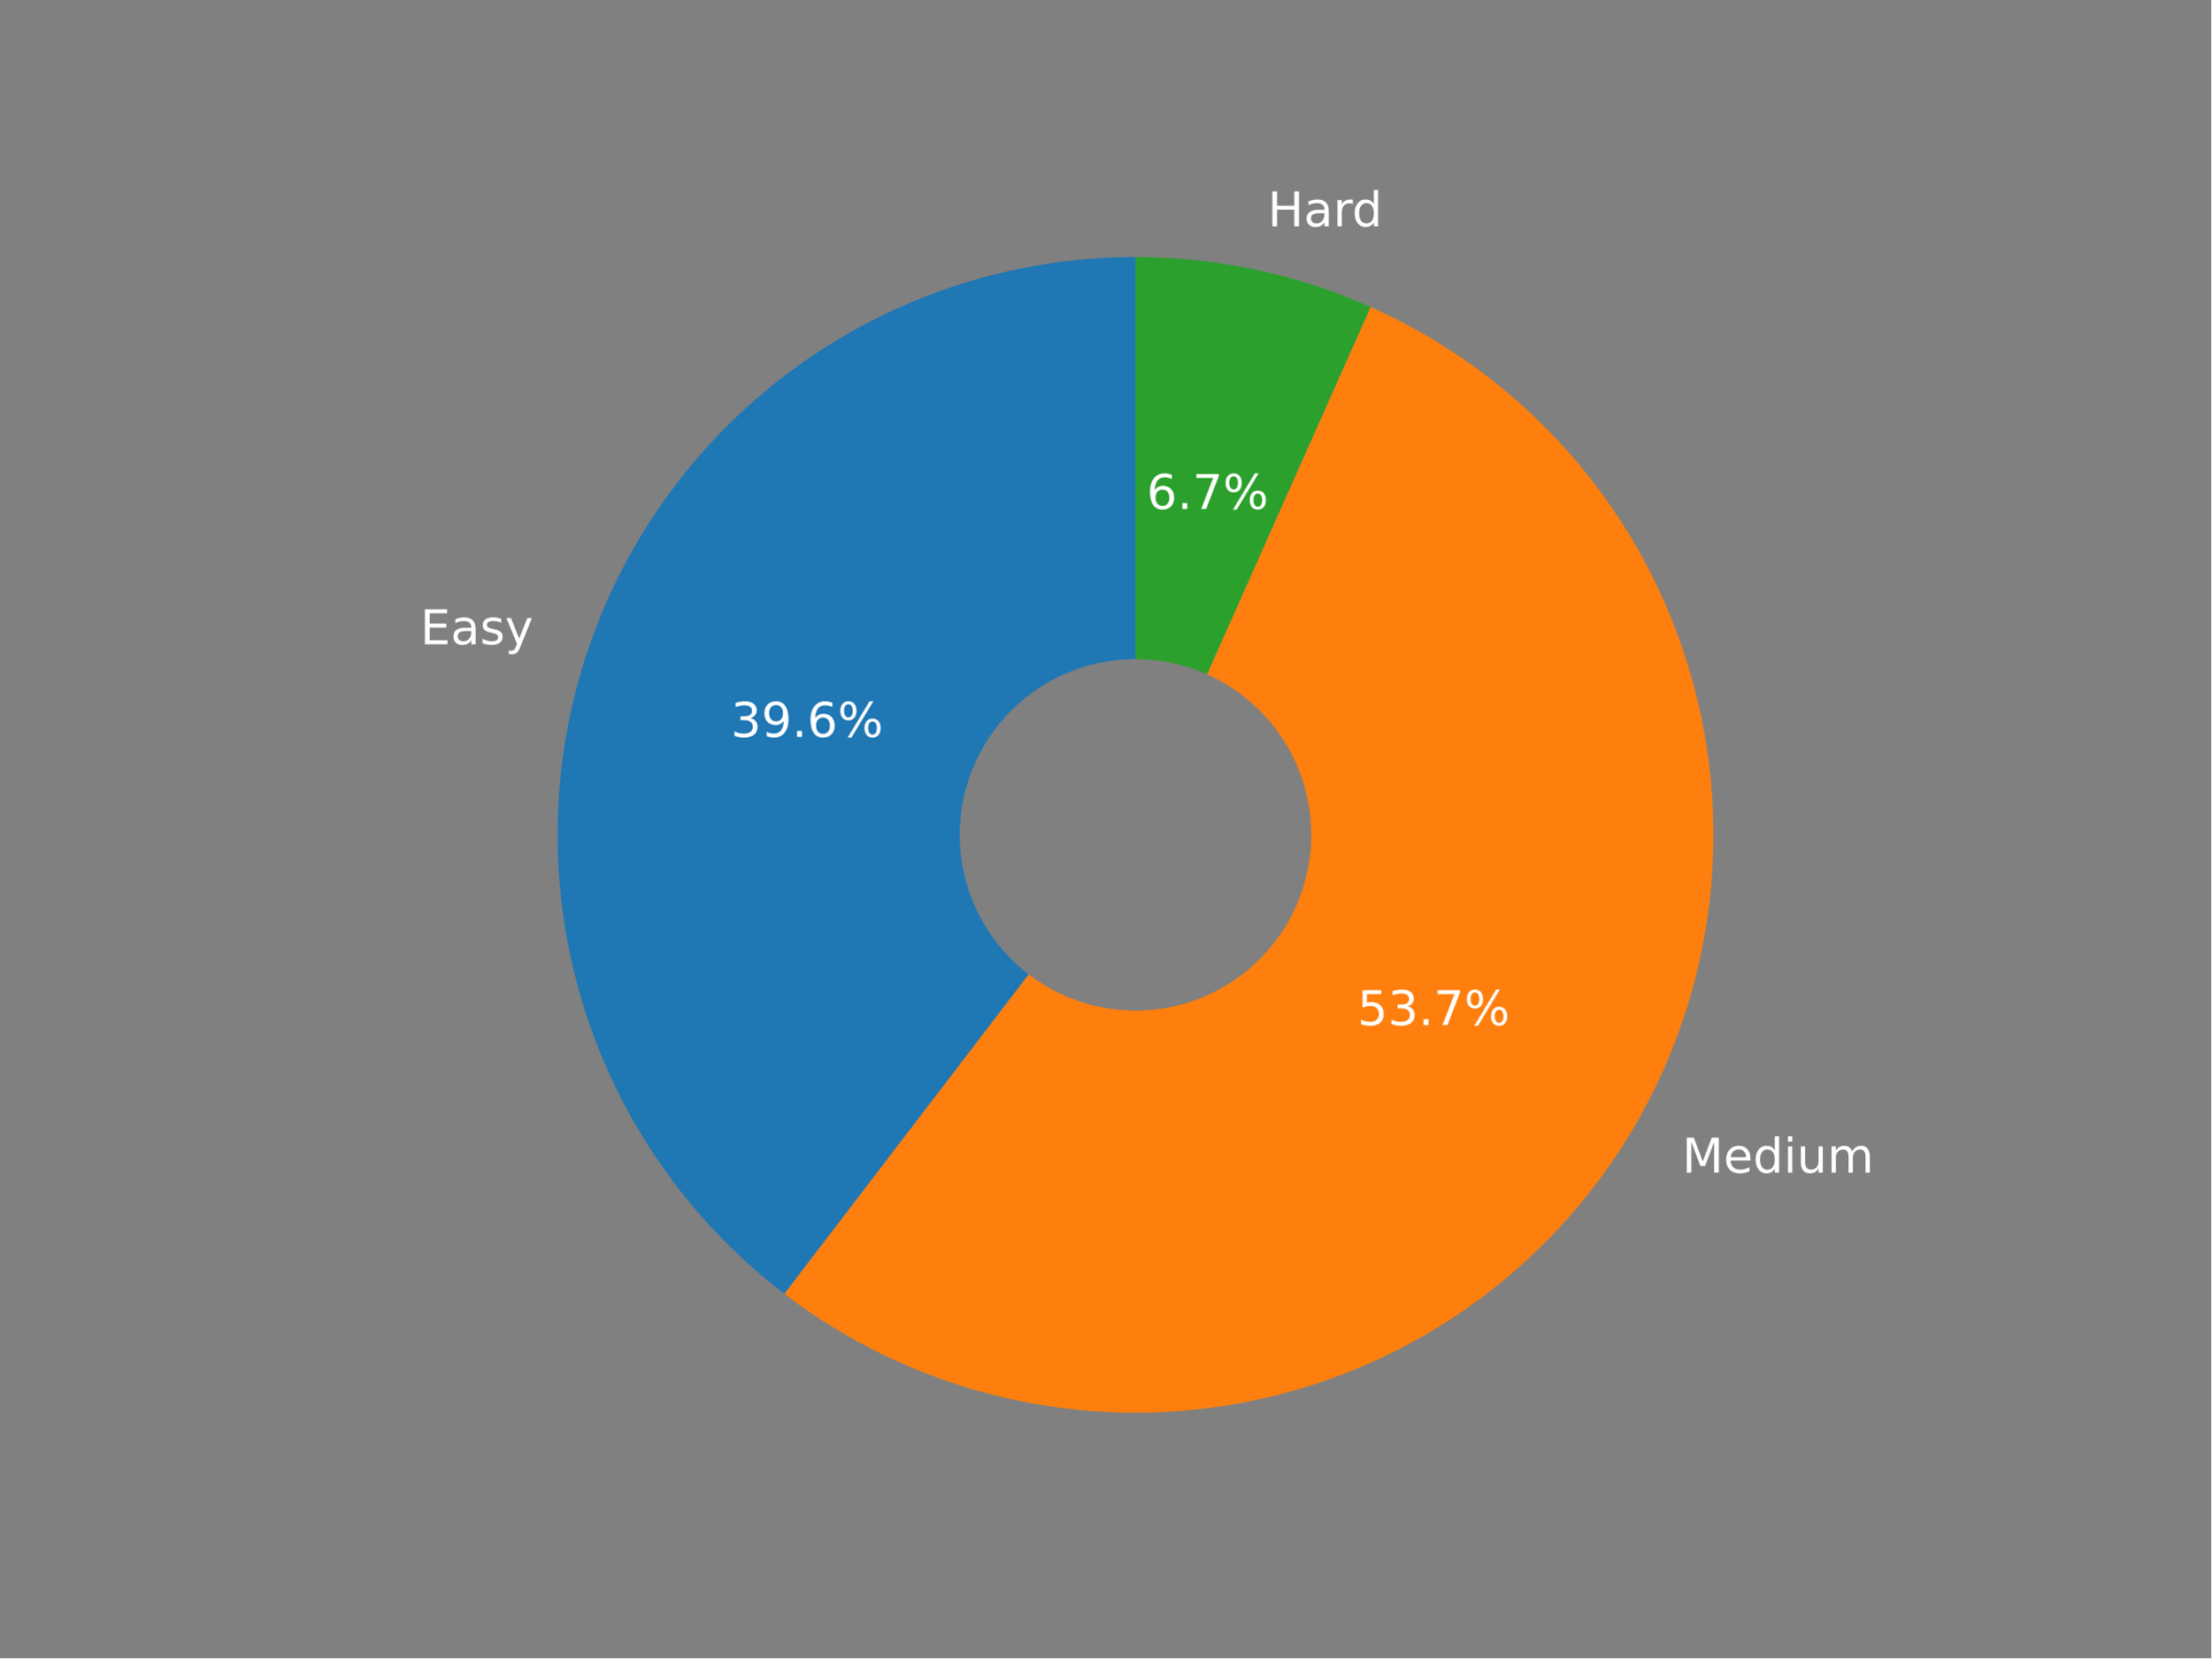
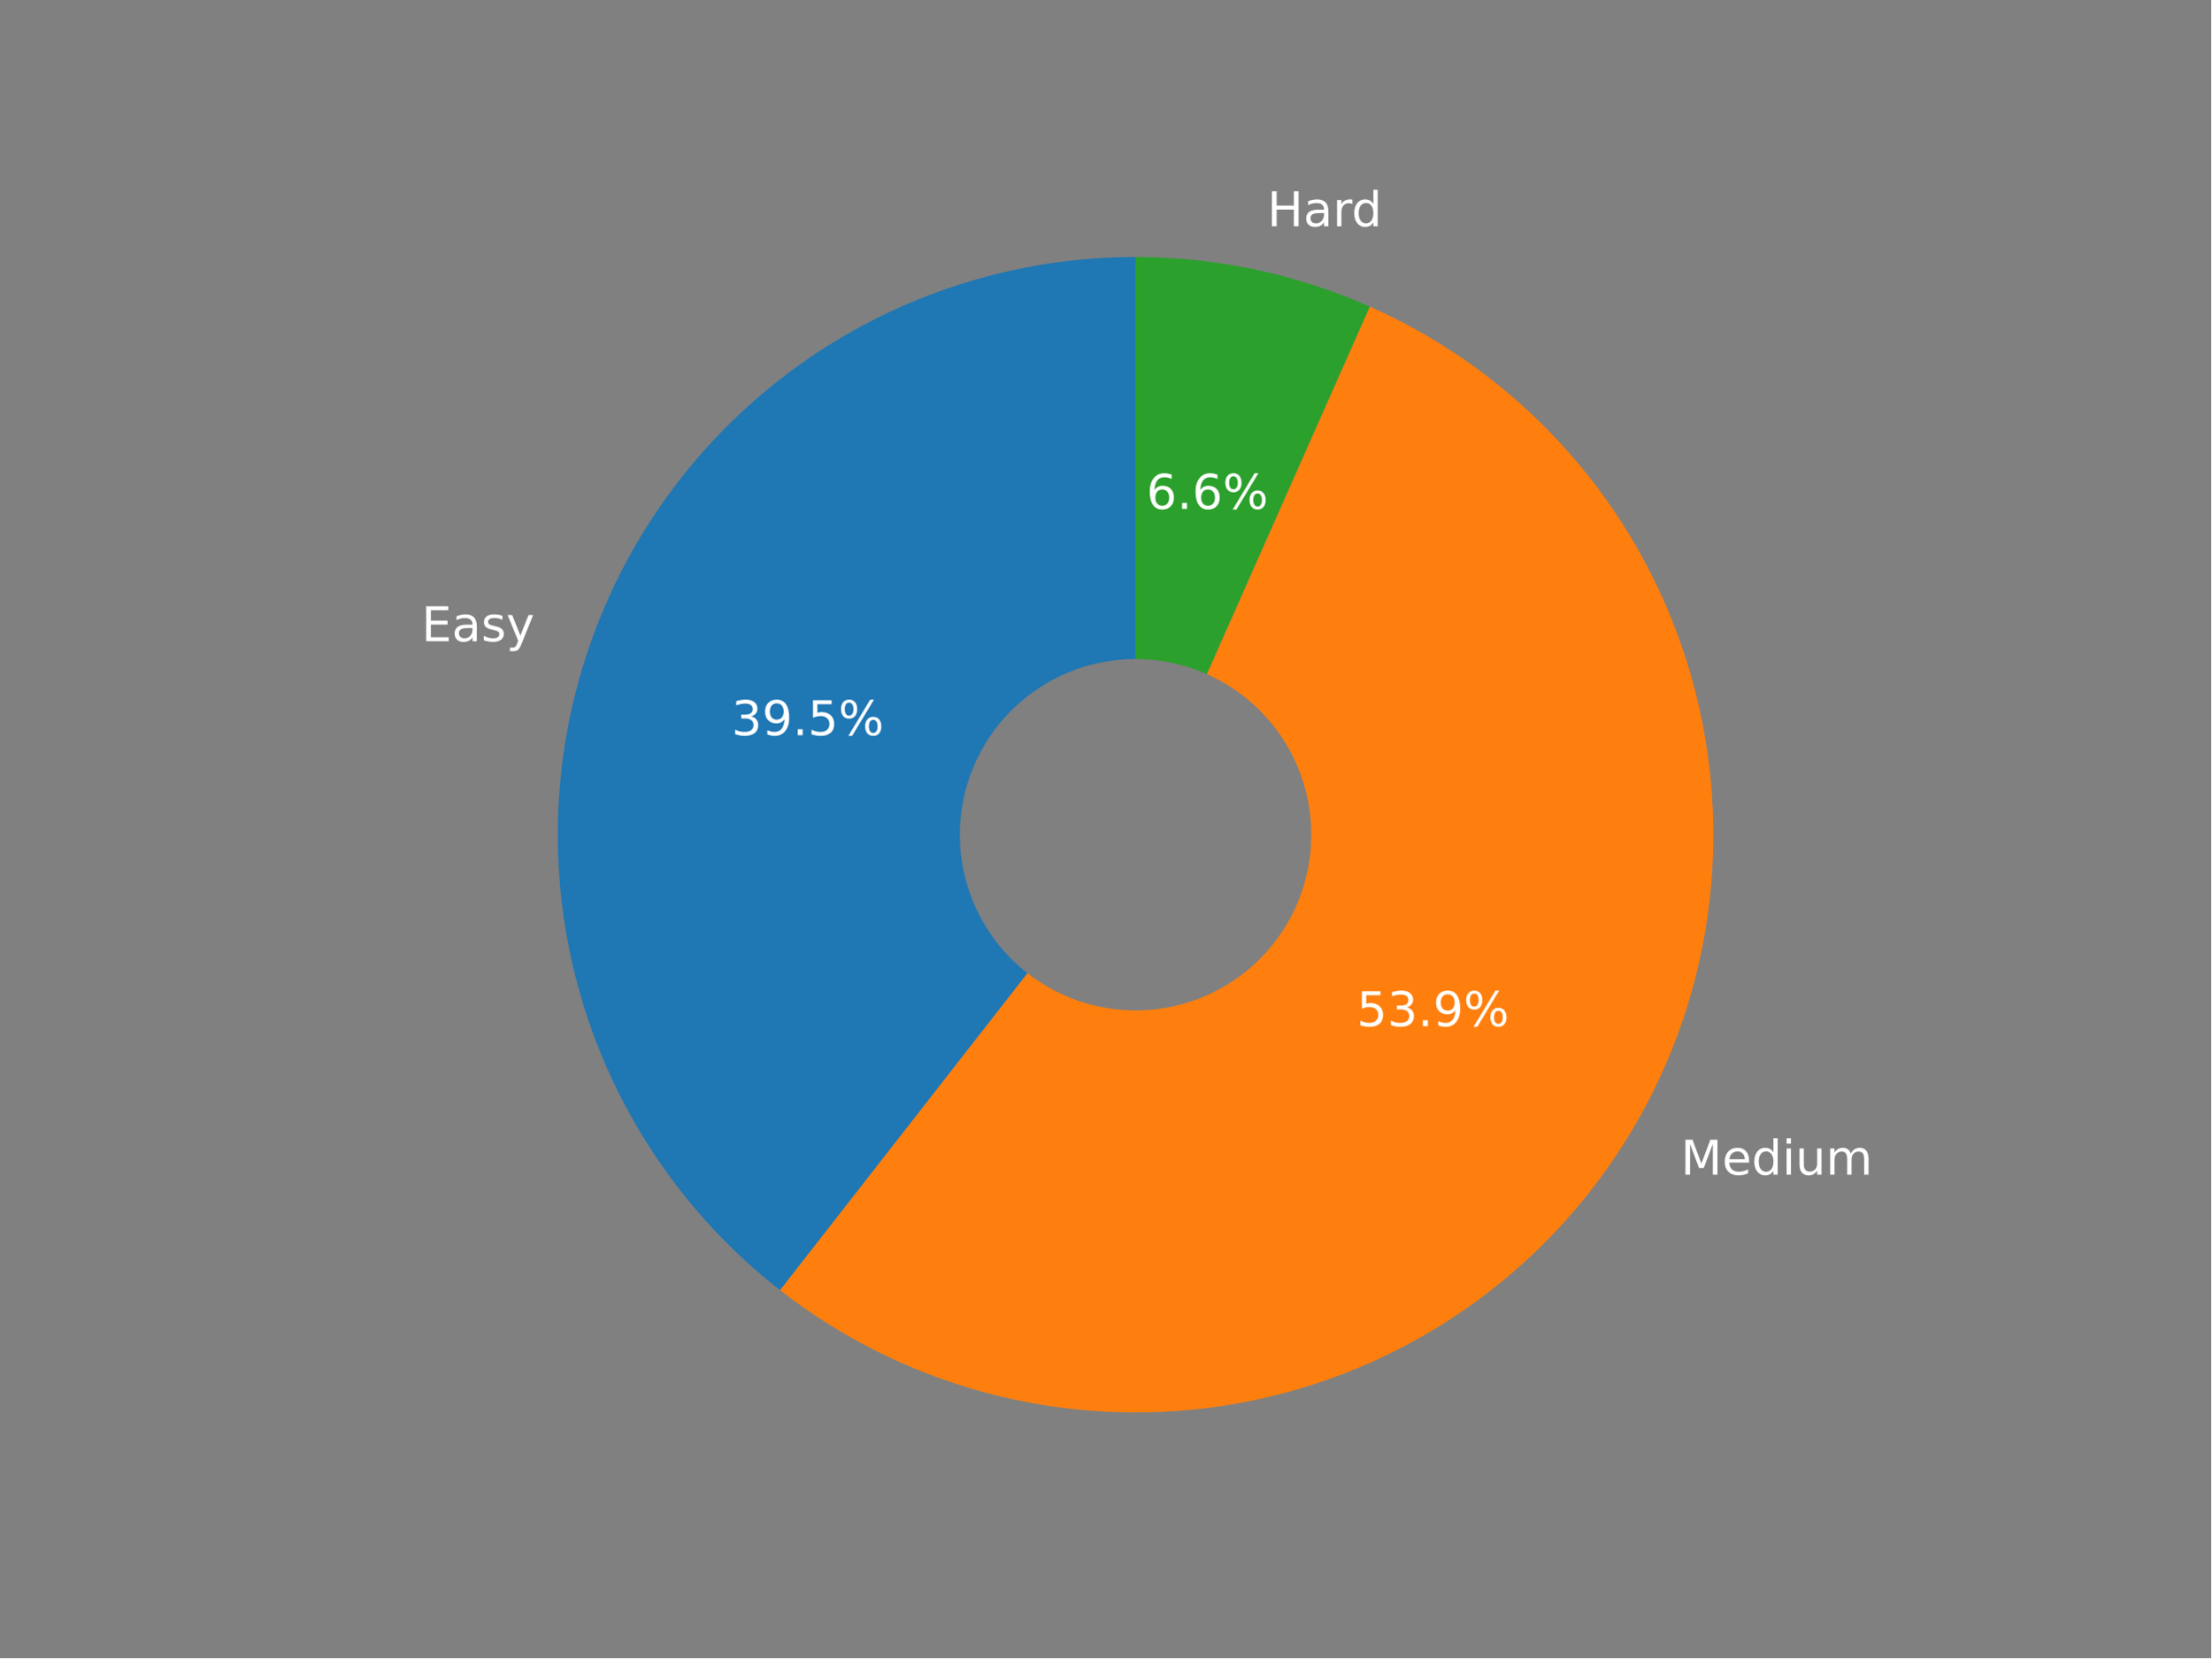
<svg xmlns="http://www.w3.org/2000/svg" xmlns:xlink="http://www.w3.org/1999/xlink" width="460.8pt" height="345.6pt" viewBox="0 0 460.8 345.6" version="1.1">
  <defs>
    <style type="text/css">*{stroke-linejoin: round; stroke-linecap: butt}</style>
  </defs>
  <g id="figure_1">
    <g id="patch_1">
      <path d="M 0 345.6  L 460.8 345.6  L 460.8 0  L 0 0  z " style="fill: #808080" />
    </g>
    <g id="axes_1">
      <g id="patch_2">
-         <path d="M 236.639 53.568  C 211.461 53.568 186.907 61.463 166.447 76.136  C 145.987 90.809 130.634 111.535 122.56 135.382  C 114.485 159.23 114.088 185.019 121.424 209.104  C 128.761 233.189 143.468 254.378 163.466 269.674  L 236.639 174.009  L 236.639 53.568  z " style="fill: #1f77b4" />
+         <path d="M 236.656 53.568  C 211.583 53.568 187.126 61.399 166.716 75.961  C 146.306 90.523 130.946 111.103 122.789 134.812  C 114.633 158.52 114.082 184.194 121.212 208.231  C 128.343 232.268 142.806 253.488 162.572 268.914  L 236.656 173.984  L 236.656 53.568  z " style="fill: #1f77b4" />
      </g>
      <g id="patch_3">
-         <path d="M 163.466 269.674  C 176.971 280.004 192.512 287.358 209.064 291.251  C 225.615 295.144 242.805 295.488 259.499 292.261  C 276.193 289.034 292.015 282.308 305.923 272.527  C 319.831 262.745 331.512 250.129 340.194 235.51  C 348.876 220.891 354.365 204.597 356.299 187.705  C 358.232 170.812 356.567 153.7 351.412 137.497  C 346.258 121.294 337.73 106.365 326.392 93.694  C 315.053 81.024 301.16 70.896 285.627 63.981  L 236.639 174.009  L 163.466 269.674  z " style="fill: #ff7f0e" />
+         <path d="M 162.572 268.914  C 176.019 279.408 191.543 286.926 208.114 290.969  C 224.685 295.012 241.928 295.488 258.697 292.366  C 275.466 289.244 291.381 282.594 305.387 272.858  C 319.392 263.122 331.171 250.521 339.94 235.89  C 348.709 221.26 354.27 204.932 356.254 187.991  C 358.238 171.049 356.6 153.878 351.449 137.618  C 346.298 121.357 337.75 106.375 326.373 93.667  C 314.996 80.958 301.047 70.811 285.453 63.899  L 236.656 173.984  L 162.572 268.914  z " style="fill: #ff7f0e" />
      </g>
      <g id="patch_4">
-         <path d="M 285.627 63.981  C 277.938 60.558 269.912 57.95 261.68 56.2  C 253.448 54.45 245.055 53.568 236.639 53.568  L 236.639 174.009  L 285.627 63.981  z " style="fill: #2ca02c" />
+         <path d="M 285.453 63.899  C 277.791 60.502 269.795 57.915 261.595 56.179  C 253.396 54.443 245.037 53.568 236.656 53.568  L 236.656 173.984  L 285.453 63.899  z " style="fill: #2ca02c" />
      </g>
      <g id="patch_5">
-         <path d="M 236.639 210.141  C 246.221 210.141 255.412 206.334 262.188 199.558  C 268.964 192.783 272.771 183.591 272.771 174.009  C 272.771 164.427 268.964 155.235 262.188 148.46  C 255.412 141.684 246.221 137.877 236.639 137.877  C 227.056 137.877 217.865 141.684 211.089 148.46  C 204.314 155.235 200.506 164.427 200.506 174.009  C 200.506 183.591 204.314 192.783 211.089 199.558  C 217.865 206.334 227.056 210.141 236.639 210.141  z " clip-path="url(#p82a0626a5d)" style="fill: #808080; stroke: #808080; stroke-linejoin: miter" />
+         <path d="M 236.656 210.109  C 246.236 210.109 255.425 206.303 262.2 199.528  C 268.974 192.754 272.781 183.565 272.781 173.984  C 272.781 164.404 268.974 155.214 262.2 148.44  C 255.425 141.666 246.236 137.859 236.656 137.859  C 227.075 137.859 217.886 141.666 211.112 148.44  C 204.337 155.214 200.531 164.404 200.531 173.984  C 200.531 183.565 204.337 192.754 211.112 199.528  C 217.886 206.303 227.075 210.109 236.656 210.109  z " clip-path="url(#p683a2f42c5)" style="fill: #808080; stroke: #808080; stroke-linejoin: miter" />
      </g>
      <g id="matplotlib.axis_1" />
      <g id="matplotlib.axis_2" />
      <g id="text_1">
-         <g style="fill: #ffffff" transform="translate(87.57685 134.2791)scale(0.1 -0.1)">
+         <g style="fill: #ffffff" transform="translate(87.82766 133.6536)scale(0.1 -0.1)">
          <defs>
            <path id="DejaVuSans-45" d="M 628 4666  L 3578 4666  L 3578 4134  L 1259 4134  L 1259 2753  L 3481 2753  L 3481 2222  L 1259 2222  L 1259 531  L 3634 531  L 3634 0  L 628 0  L 628 4666  z " transform="scale(0.015625)" />
            <path id="DejaVuSans-61" d="M 2194 1759  Q 1497 1759 1228 1600  Q 959 1441 959 1056  Q 959 750 1161 570  Q 1363 391 1709 391  Q 2188 391 2477 730  Q 2766 1069 2766 1631  L 2766 1759  L 2194 1759  z M 3341 1997  L 3341 0  L 2766 0  L 2766 531  Q 2569 213 2275 61  Q 1981 -91 1556 -91  Q 1019 -91 701 211  Q 384 513 384 1019  Q 384 1609 779 1909  Q 1175 2209 1959 2209  L 2766 2209  L 2766 2266  Q 2766 2663 2505 2880  Q 2244 3097 1772 3097  Q 1472 3097 1187 3025  Q 903 2953 641 2809  L 641 3341  Q 956 3463 1253 3523  Q 1550 3584 1831 3584  Q 2591 3584 2966 3190  Q 3341 2797 3341 1997  z " transform="scale(0.015625)" />
            <path id="DejaVuSans-73" d="M 2834 3397  L 2834 2853  Q 2591 2978 2328 3040  Q 2066 3103 1784 3103  Q 1356 3103 1142 2972  Q 928 2841 928 2578  Q 928 2378 1081 2264  Q 1234 2150 1697 2047  L 1894 2003  Q 2506 1872 2764 1633  Q 3022 1394 3022 966  Q 3022 478 2636 193  Q 2250 -91 1575 -91  Q 1294 -91 989 -36  Q 684 19 347 128  L 347 722  Q 666 556 975 473  Q 1284 391 1588 391  Q 1994 391 2212 530  Q 2431 669 2431 922  Q 2431 1156 2273 1281  Q 2116 1406 1581 1522  L 1381 1569  Q 847 1681 609 1914  Q 372 2147 372 2553  Q 372 3047 722 3315  Q 1072 3584 1716 3584  Q 2034 3584 2315 3537  Q 2597 3491 2834 3397  z " transform="scale(0.015625)" />
            <path id="DejaVuSans-79" d="M 2059 -325  Q 1816 -950 1584 -1140  Q 1353 -1331 966 -1331  L 506 -1331  L 506 -850  L 844 -850  Q 1081 -850 1212 -737  Q 1344 -625 1503 -206  L 1606 56  L 191 3500  L 800 3500  L 1894 763  L 2988 3500  L 3597 3500  L 2059 -325  z " transform="scale(0.015625)" />
          </defs>
          <use xlink:href="#DejaVuSans-45" />
          <use xlink:href="#DejaVuSans-61" x="63.184" />
          <use xlink:href="#DejaVuSans-73" x="124.463" />
          <use xlink:href="#DejaVuSans-79" x="176.562" />
        </g>
      </g>
      <g id="text_2">
-         <g style="fill: #ffffff" transform="translate(152.3078 153.5924)scale(0.1 -0.1)">
+         <g style="fill: #ffffff" transform="translate(152.4523 153.2399)scale(0.1 -0.1)">
          <defs>
            <path id="DejaVuSans-33" d="M 2597 2516  Q 3050 2419 3304 2112  Q 3559 1806 3559 1356  Q 3559 666 3084 287  Q 2609 -91 1734 -91  Q 1441 -91 1130 -33  Q 819 25 488 141  L 488 750  Q 750 597 1062 519  Q 1375 441 1716 441  Q 2309 441 2620 675  Q 2931 909 2931 1356  Q 2931 1769 2642 2001  Q 2353 2234 1838 2234  L 1294 2234  L 1294 2753  L 1863 2753  Q 2328 2753 2575 2939  Q 2822 3125 2822 3475  Q 2822 3834 2567 4026  Q 2313 4219 1838 4219  Q 1578 4219 1281 4162  Q 984 4106 628 3988  L 628 4550  Q 988 4650 1302 4700  Q 1616 4750 1894 4750  Q 2613 4750 3031 4423  Q 3450 4097 3450 3541  Q 3450 3153 3228 2886  Q 3006 2619 2597 2516  z " transform="scale(0.015625)" />
            <path id="DejaVuSans-39" d="M 703 97  L 703 672  Q 941 559 1184 500  Q 1428 441 1663 441  Q 2288 441 2617 861  Q 2947 1281 2994 2138  Q 2813 1869 2534 1725  Q 2256 1581 1919 1581  Q 1219 1581 811 2004  Q 403 2428 403 3163  Q 403 3881 828 4315  Q 1253 4750 1959 4750  Q 2769 4750 3195 4129  Q 3622 3509 3622 2328  Q 3622 1225 3098 567  Q 2575 -91 1691 -91  Q 1453 -91 1209 -44  Q 966 3 703 97  z M 1959 2075  Q 2384 2075 2632 2365  Q 2881 2656 2881 3163  Q 2881 3666 2632 3958  Q 2384 4250 1959 4250  Q 1534 4250 1286 3958  Q 1038 3666 1038 3163  Q 1038 2656 1286 2365  Q 1534 2075 1959 2075  z " transform="scale(0.015625)" />
            <path id="DejaVuSans-2e" d="M 684 794  L 1344 794  L 1344 0  L 684 0  L 684 794  z " transform="scale(0.015625)" />
-             <path id="DejaVuSans-36" d="M 2113 2584  Q 1688 2584 1439 2293  Q 1191 2003 1191 1497  Q 1191 994 1439 701  Q 1688 409 2113 409  Q 2538 409 2786 701  Q 3034 994 3034 1497  Q 3034 2003 2786 2293  Q 2538 2584 2113 2584  z M 3366 4563  L 3366 3988  Q 3128 4100 2886 4159  Q 2644 4219 2406 4219  Q 1781 4219 1451 3797  Q 1122 3375 1075 2522  Q 1259 2794 1537 2939  Q 1816 3084 2150 3084  Q 2853 3084 3261 2657  Q 3669 2231 3669 1497  Q 3669 778 3244 343  Q 2819 -91 2113 -91  Q 1303 -91 875 529  Q 447 1150 447 2328  Q 447 3434 972 4092  Q 1497 4750 2381 4750  Q 2619 4750 2861 4703  Q 3103 4656 3366 4563  z " transform="scale(0.015625)" />
+             <path id="DejaVuSans-35" d="M 691 4666  L 3169 4666  L 3169 4134  L 1269 4134  L 1269 2991  Q 1406 3038 1543 3061  Q 1681 3084 1819 3084  Q 2600 3084 3056 2656  Q 3513 2228 3513 1497  Q 3513 744 3044 326  Q 2575 -91 1722 -91  Q 1428 -91 1123 -41  Q 819 9 494 109  L 494 744  Q 775 591 1075 516  Q 1375 441 1709 441  Q 2250 441 2565 725  Q 2881 1009 2881 1497  Q 2881 1984 2565 2268  Q 2250 2553 1709 2553  Q 1456 2553 1204 2497  Q 953 2441 691 2322  L 691 4666  z " transform="scale(0.015625)" />
            <path id="DejaVuSans-25" d="M 4653 2053  Q 4381 2053 4226 1822  Q 4072 1591 4072 1178  Q 4072 772 4226 539  Q 4381 306 4653 306  Q 4919 306 5073 539  Q 5228 772 5228 1178  Q 5228 1588 5073 1820  Q 4919 2053 4653 2053  z M 4653 2450  Q 5147 2450 5437 2106  Q 5728 1763 5728 1178  Q 5728 594 5436 251  Q 5144 -91 4653 -91  Q 4153 -91 3862 251  Q 3572 594 3572 1178  Q 3572 1766 3864 2108  Q 4156 2450 4653 2450  z M 1428 4353  Q 1159 4353 1004 4120  Q 850 3888 850 3481  Q 850 3069 1003 2837  Q 1156 2606 1428 2606  Q 1700 2606 1854 2837  Q 2009 3069 2009 3481  Q 2009 3884 1853 4118  Q 1697 4353 1428 4353  z M 4250 4750  L 4750 4750  L 1831 -91  L 1331 -91  L 4250 4750  z M 1428 4750  Q 1922 4750 2215 4408  Q 2509 4066 2509 3481  Q 2509 2891 2217 2550  Q 1925 2209 1428 2209  Q 931 2209 642 2551  Q 353 2894 353 3481  Q 353 4063 643 4406  Q 934 4750 1428 4750  z " transform="scale(0.015625)" />
          </defs>
          <use xlink:href="#DejaVuSans-33" />
          <use xlink:href="#DejaVuSans-39" x="63.623" />
          <use xlink:href="#DejaVuSans-2e" x="127.246" />
-           <use xlink:href="#DejaVuSans-36" x="159.033" />
+           <use xlink:href="#DejaVuSans-35" x="159.033" />
          <use xlink:href="#DejaVuSans-25" x="222.656" />
        </g>
      </g>
      <g id="text_3">
-         <g style="fill: #ffffff" transform="translate(350.5495 244.4195)scale(0.1 -0.1)">
+         <g style="fill: #ffffff" transform="translate(350.2685 244.8404)scale(0.1 -0.1)">
          <defs>
            <path id="DejaVuSans-4d" d="M 628 4666  L 1569 4666  L 2759 1491  L 3956 4666  L 4897 4666  L 4897 0  L 4281 0  L 4281 4097  L 3078 897  L 2444 897  L 1241 4097  L 1241 0  L 628 0  L 628 4666  z " transform="scale(0.015625)" />
            <path id="DejaVuSans-65" d="M 3597 1894  L 3597 1613  L 953 1613  Q 991 1019 1311 708  Q 1631 397 2203 397  Q 2534 397 2845 478  Q 3156 559 3463 722  L 3463 178  Q 3153 47 2828 -22  Q 2503 -91 2169 -91  Q 1331 -91 842 396  Q 353 884 353 1716  Q 353 2575 817 3079  Q 1281 3584 2069 3584  Q 2775 3584 3186 3129  Q 3597 2675 3597 1894  z M 3022 2063  Q 3016 2534 2758 2815  Q 2500 3097 2075 3097  Q 1594 3097 1305 2825  Q 1016 2553 972 2059  L 3022 2063  z " transform="scale(0.015625)" />
            <path id="DejaVuSans-64" d="M 2906 2969  L 2906 4863  L 3481 4863  L 3481 0  L 2906 0  L 2906 525  Q 2725 213 2448 61  Q 2172 -91 1784 -91  Q 1150 -91 751 415  Q 353 922 353 1747  Q 353 2572 751 3078  Q 1150 3584 1784 3584  Q 2172 3584 2448 3432  Q 2725 3281 2906 2969  z M 947 1747  Q 947 1113 1208 752  Q 1469 391 1925 391  Q 2381 391 2643 752  Q 2906 1113 2906 1747  Q 2906 2381 2643 2742  Q 2381 3103 1925 3103  Q 1469 3103 1208 2742  Q 947 2381 947 1747  z " transform="scale(0.015625)" />
            <path id="DejaVuSans-69" d="M 603 3500  L 1178 3500  L 1178 0  L 603 0  L 603 3500  z M 603 4863  L 1178 4863  L 1178 4134  L 603 4134  L 603 4863  z " transform="scale(0.015625)" />
            <path id="DejaVuSans-75" d="M 544 1381  L 544 3500  L 1119 3500  L 1119 1403  Q 1119 906 1312 657  Q 1506 409 1894 409  Q 2359 409 2629 706  Q 2900 1003 2900 1516  L 2900 3500  L 3475 3500  L 3475 0  L 2900 0  L 2900 538  Q 2691 219 2414 64  Q 2138 -91 1772 -91  Q 1169 -91 856 284  Q 544 659 544 1381  z M 1991 3584  L 1991 3584  z " transform="scale(0.015625)" />
            <path id="DejaVuSans-6d" d="M 3328 2828  Q 3544 3216 3844 3400  Q 4144 3584 4550 3584  Q 5097 3584 5394 3201  Q 5691 2819 5691 2113  L 5691 0  L 5113 0  L 5113 2094  Q 5113 2597 4934 2840  Q 4756 3084 4391 3084  Q 3944 3084 3684 2787  Q 3425 2491 3425 1978  L 3425 0  L 2847 0  L 2847 2094  Q 2847 2600 2669 2842  Q 2491 3084 2119 3084  Q 1678 3084 1418 2786  Q 1159 2488 1159 1978  L 1159 0  L 581 0  L 581 3500  L 1159 3500  L 1159 2956  Q 1356 3278 1631 3431  Q 1906 3584 2284 3584  Q 2666 3584 2933 3390  Q 3200 3197 3328 2828  z " transform="scale(0.015625)" />
          </defs>
          <use xlink:href="#DejaVuSans-4d" />
          <use xlink:href="#DejaVuSans-65" x="86.279" />
          <use xlink:href="#DejaVuSans-64" x="147.803" />
          <use xlink:href="#DejaVuSans-69" x="211.279" />
          <use xlink:href="#DejaVuSans-75" x="239.062" />
          <use xlink:href="#DejaVuSans-6d" x="302.441" />
        </g>
      </g>
      <g id="text_4">
-         <g style="fill: #ffffff" transform="translate(282.8883 213.669)scale(0.1 -0.1)">
-           <defs>
-             <path id="DejaVuSans-35" d="M 691 4666  L 3169 4666  L 3169 4134  L 1269 4134  L 1269 2991  Q 1406 3038 1543 3061  Q 1681 3084 1819 3084  Q 2600 3084 3056 2656  Q 3513 2228 3513 1497  Q 3513 744 3044 326  Q 2575 -91 1722 -91  Q 1428 -91 1123 -41  Q 819 9 494 109  L 494 744  Q 775 591 1075 516  Q 1375 441 1709 441  Q 2250 441 2565 725  Q 2881 1009 2881 1497  Q 2881 1984 2565 2268  Q 2250 2553 1709 2553  Q 1456 2553 1204 2497  Q 953 2441 691 2322  L 691 4666  z " transform="scale(0.015625)" />
-             <path id="DejaVuSans-37" d="M 525 4666  L 3525 4666  L 3525 4397  L 1831 0  L 1172 0  L 2766 4134  L 525 4134  L 525 4666  z " transform="scale(0.015625)" />
-           </defs>
+         <g style="fill: #ffffff" transform="translate(282.7427 213.8873)scale(0.1 -0.1)">
          <use xlink:href="#DejaVuSans-35" />
          <use xlink:href="#DejaVuSans-33" x="63.623" />
          <use xlink:href="#DejaVuSans-2e" x="127.246" />
-           <use xlink:href="#DejaVuSans-37" x="159.033" />
+           <use xlink:href="#DejaVuSans-39" x="159.033" />
          <use xlink:href="#DejaVuSans-25" x="222.656" />
        </g>
      </g>
      <g id="text_5">
-         <g style="fill: #ffffff" transform="translate(264.184 47.17838)scale(0.1 -0.1)">
+         <g style="fill: #ffffff" transform="translate(264.0892 47.1578)scale(0.1 -0.1)">
          <defs>
            <path id="DejaVuSans-48" d="M 628 4666  L 1259 4666  L 1259 2753  L 3553 2753  L 3553 4666  L 4184 4666  L 4184 0  L 3553 0  L 3553 2222  L 1259 2222  L 1259 0  L 628 0  L 628 4666  z " transform="scale(0.015625)" />
            <path id="DejaVuSans-72" d="M 2631 2963  Q 2534 3019 2420 3045  Q 2306 3072 2169 3072  Q 1681 3072 1420 2755  Q 1159 2438 1159 1844  L 1159 0  L 581 0  L 581 3500  L 1159 3500  L 1159 2956  Q 1341 3275 1631 3429  Q 1922 3584 2338 3584  Q 2397 3584 2469 3576  Q 2541 3569 2628 3553  L 2631 2963  z " transform="scale(0.015625)" />
          </defs>
          <use xlink:href="#DejaVuSans-48" />
          <use xlink:href="#DejaVuSans-61" x="75.195" />
          <use xlink:href="#DejaVuSans-72" x="136.475" />
          <use xlink:href="#DejaVuSans-64" x="175.838" />
        </g>
      </g>
      <g id="text_6">
-         <g style="fill: #ffffff" transform="translate(238.9611 106.083)scale(0.1 -0.1)">
+         <g style="fill: #ffffff" transform="translate(238.9171 106.0604)scale(0.1 -0.1)">
+           <defs>
+             <path id="DejaVuSans-36" d="M 2113 2584  Q 1688 2584 1439 2293  Q 1191 2003 1191 1497  Q 1191 994 1439 701  Q 1688 409 2113 409  Q 2538 409 2786 701  Q 3034 994 3034 1497  Q 3034 2003 2786 2293  Q 2538 2584 2113 2584  z M 3366 4563  L 3366 3988  Q 3128 4100 2886 4159  Q 2644 4219 2406 4219  Q 1781 4219 1451 3797  Q 1122 3375 1075 2522  Q 1259 2794 1537 2939  Q 1816 3084 2150 3084  Q 2853 3084 3261 2657  Q 3669 2231 3669 1497  Q 3669 778 3244 343  Q 2819 -91 2113 -91  Q 1303 -91 875 529  Q 447 1150 447 2328  Q 447 3434 972 4092  Q 1497 4750 2381 4750  Q 2619 4750 2861 4703  Q 3103 4656 3366 4563  z " transform="scale(0.015625)" />
+           </defs>
          <use xlink:href="#DejaVuSans-36" />
          <use xlink:href="#DejaVuSans-2e" x="63.623" />
-           <use xlink:href="#DejaVuSans-37" x="95.41" />
+           <use xlink:href="#DejaVuSans-36" x="95.41" />
          <use xlink:href="#DejaVuSans-25" x="159.033" />
        </g>
      </g>
    </g>
  </g>
  <defs>
-     <clipPath id="p82a0626a5d">
+     <clipPath id="p683a2f42c5">
      <rect x="57.6" y="41.472" width="357.12" height="266.112" />
    </clipPath>
  </defs>
</svg>
